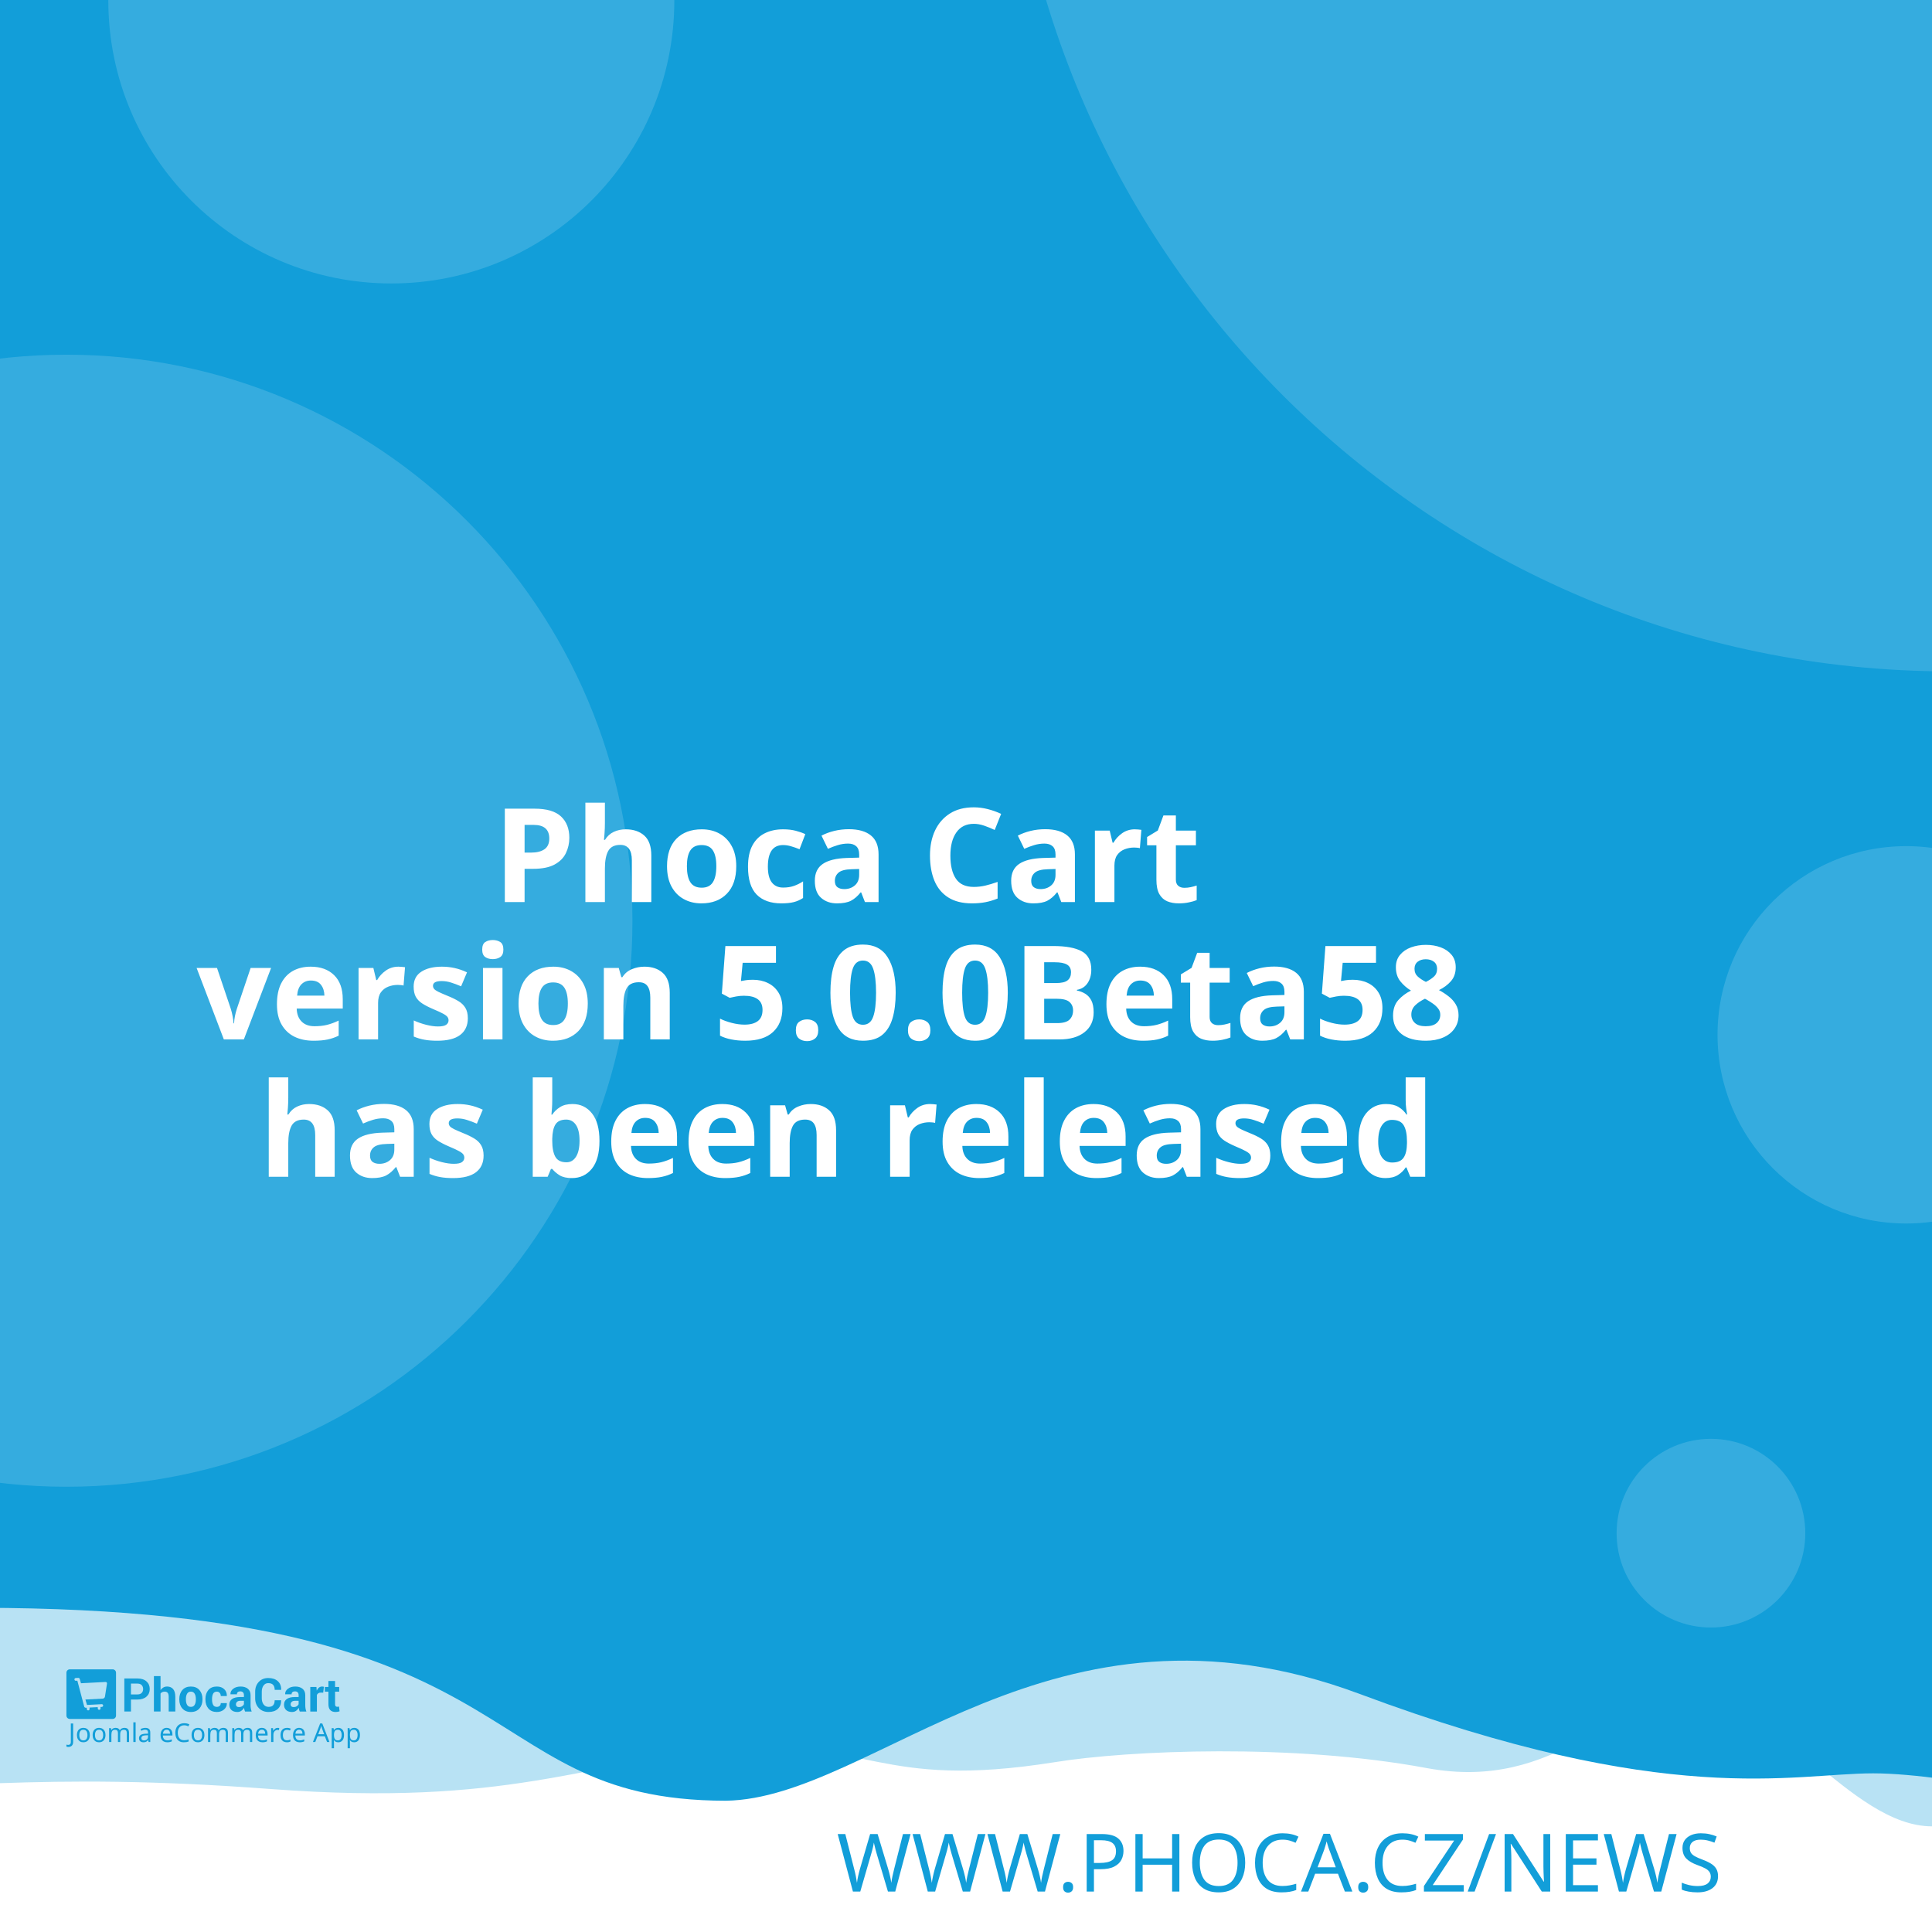
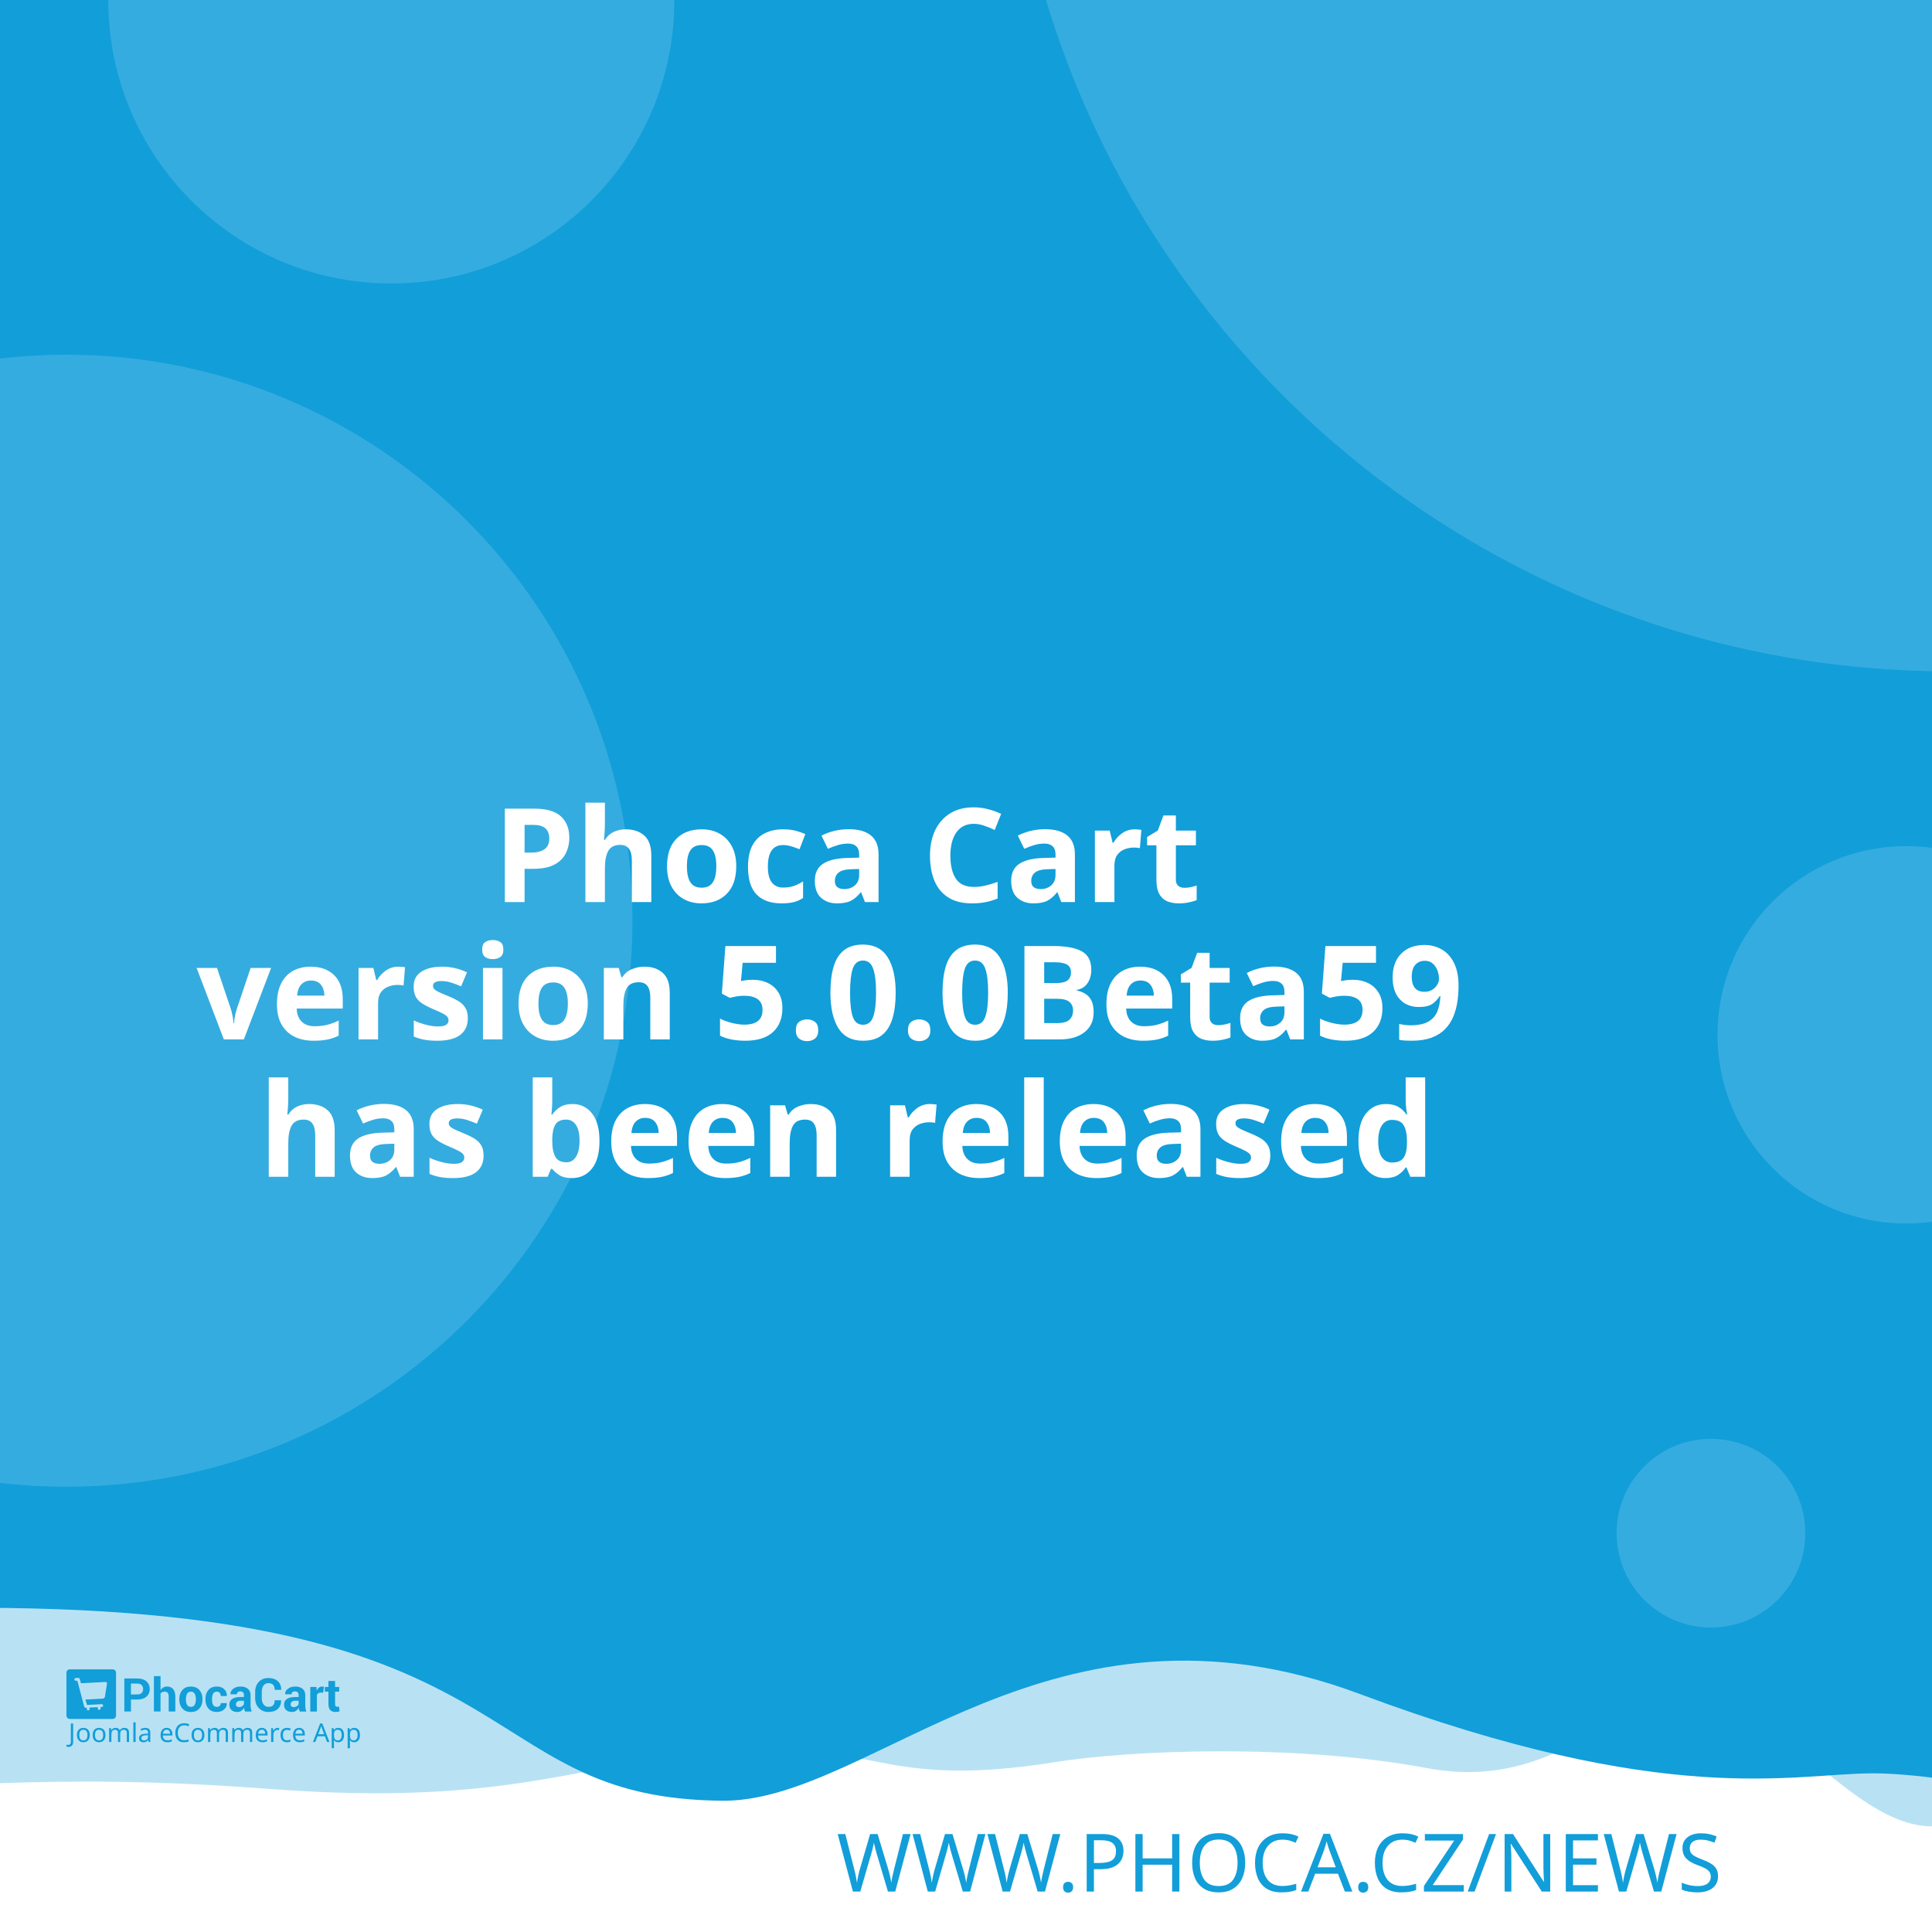
<svg xmlns="http://www.w3.org/2000/svg" width="512" height="512" viewBox="0 0 512 512" version="1.1" id="svg5">
  <defs id="defs2" />
  <g id="layer1">
    <path d="m -288.549,96.962 a 6.384,6.384 0 0 0 -6.384,6.384 v 81.087 a 6.384,6.384 0 0 0 6.384,6.384 h 81.083 a 6.384,6.384 0 0 0 6.384,-6.384 v -81.087 a 6.384,6.384 0 0 0 -6.384,-6.384 z m 16.084,16.188 c 0.591,-0.033 1.134,0.125 1.642,0.482 0.508,0.359 0.842,0.809 1.006,1.355 l 2.415,8.308 46.517,-2.44 c 0.829,-0.043 1.521,0.245 2.074,0.86 0.55,0.606 0.769,1.334 0.636,2.174 l -3.898,24.937 c -0.138,0.736 -0.57,1.497 -1.288,2.273 -0.719,0.787 -1.656,1.211 -2.797,1.272 l -32.861,1.721 3.038,10.253 27.775,-1.455 c 0.726,-0.04 1.351,0.178 1.887,0.648 0.523,0.483 0.803,1.086 0.844,1.812 0.038,0.726 -0.178,1.352 -0.648,1.887 -0.483,0.525 -1.086,0.806 -1.812,0.844 l -2.597,0.137 0.137,2.593 c 0.038,0.729 -0.178,1.356 -0.661,1.879 -0.472,0.535 -1.071,0.819 -1.8,0.856 -0.726,0.038 -1.353,-0.178 -1.879,-0.661 -0.535,-0.472 -0.814,-1.073 -0.852,-1.8 l -0.137,-2.593 -15.573,0.81 0.133,2.597 c 0.038,0.729 -0.176,1.356 -0.648,1.879 -0.483,0.535 -1.086,0.818 -1.812,0.856 -0.726,0.04 -1.352,-0.178 -1.887,-0.661 -0.525,-0.472 -0.806,-1.073 -0.844,-1.8 l -0.137,-2.597 -1.608,0.083 c -0.623,0.033 -1.193,-0.112 -1.721,-0.428 -0.515,-0.317 -0.883,-0.632 -1.11,-0.931 l -0.287,-0.507 -13.05,-49.343 -2.805,0.146 c -0.696,0.038 -1.312,-0.181 -1.858,-0.661 -0.545,-0.472 -0.835,-1.069 -0.873,-1.795 -0.038,-0.729 0.186,-1.353 0.682,-1.879 0.493,-0.535 1.083,-0.818 1.779,-0.856 z" style="fill:#ffffff;stroke-width:1;paint-order:stroke fill markers" id="path400" />
    <rect style="opacity:1;fill:#ffffff;stroke-width:5;stroke-linejoin:round;paint-order:stroke fill markers" id="rect723" width="512" height="512" x="0" y="0" />
    <path id="rect4460" style="opacity:0.3;fill:#129ed9;fill-opacity:1;stroke-width:5;stroke-linejoin:round;paint-order:stroke fill markers" d="M -256,4 H 768 v 480 c 0,0 -42.667,-10 -64,-10 -21.333,0 -42.408,10 -64,10 -21.592,0 -42.667,-10 -64,-10 -21.333,0 -42.408,10 -64,10 -21.592,0 -41.887,-34.701 -63.221,-34.701 -21.333,0 -35.645,25.795 -70.761,19.246 -35.116,-6.549 -78.862,-4.741 -98.515,-1.547 -47.289,7.533 -49.247,-6.724 -87.369,-3.311 -38.122,3.413 -56.921,15.193 -120.307,10.429 -63.387,-4.764 -84.091,0.698 -135.827,-0.116 -21.333,0 -42.408,10 -64,10 -21.592,0 -42.667,-10 -64,-10 -21.333,0 -64,10 -64,10 z" />
    <path id="rect4460-5" style="fill:#129ed9;fill-opacity:1;stroke-width:5;stroke-linejoin:round;paint-order:stroke fill markers" d="M -316,4.9999998e-7 H 708 V 480 c 0,0 -42.667,-10 -64,-10 -21.333,0 -42.408,10 -64,10 -21.592,0 -62.256,-10.048 -83.59,-10.048 -21.333,0 -54.449,9.448 -136.059,-21.03 -81.61,-30.478 -128.583,27.669 -167.971,28.291 -70.795,-0.042 -47.303,-54.288 -212.561,-50.983 C -185.439,429.534 -38.408,480 -60,480 c -21.592,0 -42.667,-10 -64,-10 -21.333,0 -42.408,10 -64,10 -21.592,0 -42.667,-10 -64,-10 -21.333,0 -64,10 -64,10 z" />
    <text xml:space="preserve" style="font-style:normal;font-weight:normal;font-size:21.333px;line-height:1.25;font-family:sans-serif;fill:#129ed9;fill-opacity:1;stroke:none" x="484.042" y="501.277" id="text2910-3-7">
      <tspan id="tspan2908-6-5" x="484.042" y="501.277" style="font-style:normal;font-variant:normal;font-weight:300;font-stretch:normal;font-size:21.333px;font-family:Montserrat;-inkscape-font-specification:'Montserrat Light';text-align:end;text-anchor:end;fill:#129ed9;fill-opacity:1">WWW.PHOCA.CZ/NEWS</tspan>
    </text>
    <text xml:space="preserve" style="font-style:normal;font-variant:normal;font-weight:600;font-stretch:normal;font-size:34.667px;line-height:1.05;font-family:Rubik;-inkscape-font-specification:'Rubik Semi-Bold';fill:#ffffff;fill-opacity:1;stroke:none" x="256" y="165" id="text11252">
      <tspan x="256" y="165" id="tspan403" style="text-align:center;text-anchor:middle" />
      <tspan x="256" y="202.659" style="font-size:34.667px;text-align:center;text-anchor:middle" id="tspan442" />
      <tspan x="256" y="239.059" style="font-size:34.667px;text-align:center;text-anchor:middle" id="tspan444">Phoca Cart</tspan>
-       <tspan x="256" y="275.459" id="tspan1992" style="font-size:34.667px;text-align:center;text-anchor:middle">version 5.0.0Beta58
+       <tspan x="256" y="275.459" id="tspan1992" style="font-size:34.667px;text-align:center;text-anchor:middle">version 5.0.0Beta59
</tspan>
      <tspan x="256" y="311.859" id="tspan2906" style="font-size:34.667px;text-align:center;text-anchor:middle">has been released</tspan>
      <tspan x="256" y="348.259" id="tspan1994" style="font-size:34.667px" />
    </text>
    <circle style="opacity:0.15;fill:#ffffff;fill-opacity:1;stroke-width:5;stroke-linejoin:round;paint-order:stroke fill markers" id="path8376" cx="516.67" cy="-72.081" r="250" />
    <circle style="opacity:0.15;fill:#ffffff;fill-opacity:1;stroke-width:5;stroke-linejoin:round;paint-order:stroke fill markers" id="path8376-9" cx="17.604" cy="244" r="150" />
    <circle style="opacity:0.15;fill:#ffffff;fill-opacity:1;stroke-width:5;stroke-linejoin:round;paint-order:stroke fill markers" id="path8376-6" cx="103.704" cy="0.117" r="75" />
    <circle style="opacity:0.15;fill:#ffffff;fill-opacity:1;stroke-width:5;stroke-linejoin:round;paint-order:stroke fill markers" id="path8376-6-2" cx="505.168" cy="274.238" r="50" />
    <g id="g8950" transform="matrix(0.298069,0,0,0.298069,107.3348,335.2596)" style="fill:#129ed9;fill-opacity:1;stroke-width:3.355">
      <g id="g895" transform="translate(-301.0409,359.4151)" style="fill:#129ed9;fill-opacity:1;stroke-width:3.355">
        <g transform="matrix(1.3333,0,0,-1.3333,-75.59,850.15)" fill="#ffffff" image-rendering="optimizeQuality" id="g280" style="clip-rule:evenodd;fill:#129ed9;fill-opacity:1;stroke-width:8.934;shape-rendering:geometricPrecision">
          <path d="m 99.728,617.49 v -7.994 h -4.423 v 22.031 h 8.784 c 2.532,0 4.527,-0.646 5.979,-1.937 1.452,-1.291 2.181,-2.99 2.181,-5.097 0,-2.107 -0.729,-3.801 -2.181,-5.082 -1.452,-1.281 -3.446,-1.921 -5.979,-1.921 z m 0,3.408 h 4.361 c 1.23,0 2.165,0.336 2.801,1.002 0.635,0.671 0.951,1.523 0.951,2.561 0,1.059 -0.315,1.932 -0.946,2.623 -0.63,0.687 -1.566,1.033 -2.806,1.033 H 99.728 Z" id="path262" style="fill:#129ed9;fill-opacity:1;stroke-width:3.355" />
          <path d="m 119.45,623.79 c 0.517,0.749 1.147,1.327 1.891,1.746 0.749,0.418 1.576,0.63 2.485,0.63 1.705,0 3.043,-0.568 4.02,-1.704 0.971,-1.131 1.457,-2.887 1.457,-5.252 v -9.714 h -4.418 v 9.76 c 0,1.276 -0.227,2.174 -0.677,2.706 -0.445,0.532 -1.116,0.795 -2.005,0.795 -0.605,0 -1.137,-0.108 -1.602,-0.325 -0.465,-0.217 -0.847,-0.522 -1.152,-0.919 v -12.017 h -4.418 v 23.611 h 4.418 z" id="path264" style="fill:#129ed9;fill-opacity:1;stroke-width:3.355" />
          <path d="m 131.96,617.83 c 0,2.438 0.682,4.436 2.046,5.996 1.359,1.554 3.25,2.334 5.663,2.334 2.418,0 4.315,-0.774 5.689,-2.329 1.375,-1.549 2.062,-3.553 2.062,-6.001 v -0.32 c 0,-2.458 -0.687,-4.462 -2.051,-6.011 -1.369,-1.544 -3.261,-2.319 -5.674,-2.319 -2.418,0 -4.315,0.775 -5.684,2.319 -1.364,1.549 -2.051,3.553 -2.051,6.011 z m 4.408,-0.31 c 0,-1.487 0.264,-2.68 0.785,-3.584 0.527,-0.899 1.375,-1.348 2.542,-1.348 1.142,0 1.979,0.454 2.506,1.358 0.532,0.904 0.796,2.097 0.796,3.574 v 0.315 c 0,1.446 -0.269,2.629 -0.801,3.542 -0.537,0.914 -1.38,1.374 -2.527,1.374 -1.142,0 -1.979,-0.46 -2.506,-1.379 -0.532,-0.919 -0.796,-2.102 -0.796,-3.537 z" id="path266" style="fill:#129ed9;fill-opacity:1;stroke-width:3.355" />
          <path d="m 157.01,612.59 c 0.79,0 1.421,0.227 1.891,0.682 0.475,0.454 0.713,1.064 0.713,1.828 h 4.015 l 0.041,-0.093 c 0.041,-1.653 -0.579,-3.037 -1.871,-4.152 -1.287,-1.116 -2.883,-1.673 -4.79,-1.673 -2.439,0 -4.325,0.769 -5.648,2.314 -1.318,1.544 -1.979,3.522 -1.979,5.944 v 0.449 c 0,2.412 0.656,4.395 1.974,5.944 1.317,1.554 3.198,2.329 5.638,2.329 2.02,0 3.648,-0.573 4.883,-1.725 1.235,-1.151 1.835,-2.664 1.793,-4.539 l -0.031,-0.088 h -4.026 c 0,0.842 -0.233,1.544 -0.698,2.107 -0.46,0.558 -1.101,0.837 -1.922,0.837 -1.168,0 -1.995,-0.454 -2.475,-1.358 -0.476,-0.904 -0.718,-2.071 -0.718,-3.496 v -0.454 c 0,-1.456 0.243,-2.628 0.718,-3.522 0.48,-0.888 1.312,-1.332 2.491,-1.332" id="path268" style="fill:#129ed9;fill-opacity:1;stroke-width:3.355" />
          <path d="m 175.8,609.49 c -0.165,0.372 -0.305,0.764 -0.419,1.183 -0.119,0.413 -0.202,0.837 -0.248,1.27 -0.455,-0.8 -1.054,-1.456 -1.798,-1.978 -0.739,-0.521 -1.628,-0.785 -2.656,-0.785 -1.715,0 -3.038,0.439 -3.963,1.322 -0.93,0.883 -1.395,2.086 -1.395,3.604 0,1.606 0.62,2.845 1.855,3.729 1.235,0.883 3.038,1.322 5.41,1.322 h 2.47 v 1.301 c 0,0.785 -0.207,1.394 -0.62,1.828 -0.413,0.434 -1.023,0.651 -1.834,0.651 -0.713,0 -1.266,-0.175 -1.653,-0.522 -0.393,-0.346 -0.584,-0.826 -0.584,-1.446 l -4.268,0.016 -0.016,0.093 c -0.072,1.379 0.527,2.572 1.798,3.579 1.271,1.002 2.946,1.503 5.013,1.503 1.958,0 3.545,-0.496 4.769,-1.492 1.22,-0.992 1.829,-2.406 1.829,-4.24 v -6.76 c 0,-0.769 0.062,-1.492 0.176,-2.164 0.119,-0.676 0.299,-1.348 0.553,-2.014 z m -4.046,2.943 c 0.78,0 1.468,0.191 2.077,0.574 0.605,0.382 1.013,0.826 1.225,1.332 v 2.308 h -2.47 c -0.935,0 -1.648,-0.232 -2.134,-0.702 -0.481,-0.47 -0.724,-1.033 -0.724,-1.699 0,-0.542 0.181,-0.981 0.542,-1.312 0.367,-0.336 0.858,-0.501 1.483,-0.501" id="path270" style="fill:#129ed9;fill-opacity:1;stroke-width:3.355" />
          <path d="m 199.84,617.01 0.031,-0.088 c 0.041,-2.37 -0.682,-4.25 -2.17,-5.645 -1.488,-1.394 -3.555,-2.091 -6.201,-2.091 -2.656,0 -4.811,0.852 -6.464,2.556 -1.653,1.704 -2.486,3.894 -2.486,6.579 v 4.369 c 0,2.67 0.812,4.86 2.424,6.574 1.617,1.715 3.715,2.572 6.299,2.572 2.723,0 4.852,-0.697 6.386,-2.097 1.535,-1.399 2.284,-3.305 2.243,-5.717 l -0.031,-0.088 h -4.299 c 0,1.451 -0.346,2.561 -1.044,3.336 -0.698,0.769 -1.783,1.157 -3.255,1.157 -1.323,0 -2.372,-0.537 -3.147,-1.606 -0.78,-1.074 -1.168,-2.438 -1.168,-4.1 v -4.39 c 0,-1.683 0.408,-3.057 1.225,-4.131 0.822,-1.069 1.922,-1.606 3.317,-1.606 1.38,0 2.403,0.372 3.064,1.11 0.661,0.744 0.992,1.844 0.992,3.305 z" id="path272" style="fill:#129ed9;fill-opacity:1;stroke-width:3.355" />
          <path d="m 212.27,609.49 c -0.165,0.372 -0.305,0.764 -0.419,1.183 -0.119,0.413 -0.202,0.837 -0.248,1.27 -0.455,-0.8 -1.054,-1.456 -1.798,-1.978 -0.739,-0.521 -1.628,-0.785 -2.656,-0.785 -1.716,0 -3.038,0.439 -3.963,1.322 -0.93,0.883 -1.395,2.086 -1.395,3.604 0,1.606 0.62,2.845 1.855,3.729 1.235,0.883 3.039,1.322 5.41,1.322 h 2.47 v 1.301 c 0,0.785 -0.207,1.394 -0.62,1.828 -0.413,0.434 -1.023,0.651 -1.834,0.651 -0.713,0 -1.266,-0.175 -1.654,-0.522 -0.393,-0.346 -0.584,-0.826 -0.584,-1.446 l -4.268,0.016 -0.016,0.093 c -0.072,1.379 0.527,2.572 1.798,3.579 1.271,1.002 2.945,1.503 5.013,1.503 1.958,0 3.545,-0.496 4.769,-1.492 1.22,-0.992 1.829,-2.406 1.829,-4.24 v -6.76 c 0,-0.769 0.062,-1.492 0.176,-2.164 0.119,-0.676 0.3,-1.348 0.553,-2.014 z m -4.046,2.943 c 0.78,0 1.468,0.191 2.077,0.574 0.605,0.382 1.013,0.826 1.224,1.332 v 2.308 h -2.47 c -0.935,0 -1.649,-0.232 -2.134,-0.702 -0.481,-0.47 -0.723,-1.033 -0.723,-1.699 0,-0.542 0.181,-0.981 0.542,-1.312 0.367,-0.336 0.858,-0.501 1.483,-0.501" id="path274" style="fill:#129ed9;fill-opacity:1;stroke-width:3.355" />
          <path d="m 227.92,622.06 -1.617,0.046 c -0.656,0 -1.199,-0.134 -1.623,-0.408 -0.423,-0.274 -0.744,-0.656 -0.966,-1.152 v -11.052 h -4.408 v 16.36 h 4.103 l 0.196,-2.422 c 0.382,0.857 0.883,1.528 1.494,2.009 0.61,0.48 1.312,0.723 2.108,0.723 0.223,0 0.429,-0.015 0.615,-0.052 0.186,-0.036 0.377,-0.077 0.568,-0.129 z" id="path276" style="fill:#129ed9;fill-opacity:1;stroke-width:3.355" />
          <path d="m 235.83,629.86 v -4.007 h 2.754 v -3.099 H 235.83 v -8.33 c 0,-0.635 0.129,-1.09 0.393,-1.363 0.263,-0.274 0.615,-0.408 1.059,-0.408 0.232,0 0.434,0.01 0.599,0.036 0.166,0.026 0.362,0.072 0.579,0.129 l 0.383,-3.181 c -0.445,-0.155 -0.878,-0.268 -1.302,-0.341 -0.424,-0.078 -0.884,-0.114 -1.38,-0.114 -1.524,0 -2.697,0.418 -3.519,1.255 -0.822,0.837 -1.235,2.159 -1.235,3.977 v 8.34 h -2.392 v 3.099 h 2.392 v 4.007 z" id="path278" style="fill:#129ed9;fill-opacity:1;stroke-width:3.355" />
        </g>
        <g fill="#ffffff" fill-rule="evenodd" image-rendering="optimizeQuality" stroke-width="1.934" aria-label="Joomla eCommerce App" id="g318" style="clip-rule:evenodd;fill:#129ed9;fill-opacity:1;shape-rendering:geometricPrecision">
          <path d="M 1.704,69 Q 1.151,69 0.736,68.908 0.321,68.839 -0.002,68.7 v -1.752 q 0.369,0.092 0.784,0.161 0.415,0.069 0.876,0.069 0.576,0 1.083,-0.231 0.53,-0.231 0.853,-0.807 0.323,-0.576 0.323,-1.614 v -16.368 h 2.075 v 16.206 q 0,2.374 -1.176,3.504 -1.176,1.13 -3.112,1.13 z" id="path282" style="fill:#129ed9;fill-opacity:1;stroke-width:1.934" />
          <path d="m 20.792,58.419 q 0,3.066 -1.568,4.749 -1.545,1.683 -4.196,1.683 -1.637,0 -2.928,-0.738 -1.268,-0.761 -2.006,-2.19 -0.738,-1.452 -0.738,-3.504 0,-3.066 1.545,-4.726 1.545,-1.66 4.196,-1.66 1.683,0 2.951,0.761 1.291,0.738 2.006,2.167 0.738,1.406 0.738,3.458 z m -9.336,0 q 0,2.19 0.853,3.481 0.876,1.268 2.766,1.268 1.867,0 2.743,-1.268 0.876,-1.291 0.876,-3.481 0,-2.19 -0.876,-3.435 -0.876,-1.245 -2.766,-1.245 -1.89,0 -2.743,1.245 -0.853,1.245 -0.853,3.435 z" id="path284" style="fill:#129ed9;fill-opacity:1;stroke-width:1.934" />
          <path d="m 34.739,58.419 q 0,3.066 -1.568,4.749 -1.545,1.683 -4.196,1.683 -1.637,0 -2.928,-0.738 -1.268,-0.761 -2.006,-2.19 -0.738,-1.452 -0.738,-3.504 0,-3.066 1.545,-4.726 1.545,-1.66 4.196,-1.66 1.683,0 2.951,0.761 1.291,0.738 2.006,2.167 0.738,1.406 0.738,3.458 z m -9.336,0 q 0,2.19 0.853,3.481 0.876,1.268 2.766,1.268 1.867,0 2.743,-1.268 0.876,-1.291 0.876,-3.481 0,-2.19 -0.876,-3.435 -0.876,-1.245 -2.766,-1.245 -1.89,0 -2.743,1.245 -0.853,1.245 -0.853,3.435 z" id="path286" style="fill:#129ed9;fill-opacity:1;stroke-width:1.934" />
          <path d="m 51.499,52.033 q 2.098,0 3.135,1.083 1.037,1.06 1.037,3.458 V 64.62 H 53.666 v -7.953 q 0,-2.928 -2.513,-2.928 -1.798,0 -2.582,1.037 -0.761,1.037 -0.761,3.02 V 64.62 h -2.006 v -7.953 q 0,-2.928 -2.536,-2.928 -1.867,0 -2.582,1.153 -0.715,1.153 -0.715,3.32 v 6.409 h -2.029 v -12.356 h 1.637 l 0.3,1.683 h 0.115 q 0.576,-0.968 1.545,-1.429 0.991,-0.484 2.098,-0.484 2.905,0 3.781,2.075 h 0.115 q 0.622,-1.06 1.683,-1.568 1.083,-0.507 2.282,-0.507 z" id="path288" style="fill:#129ed9;fill-opacity:1;stroke-width:1.934" />
          <path d="M 61.527,64.62 H 59.498 V 47.1 h 2.029 z" id="path290" style="fill:#129ed9;fill-opacity:1;stroke-width:1.934" />
          <path d="m 70.126,52.056 q 2.259,0 3.343,0.991 1.083,0.991 1.083,3.158 v 8.414 h -1.475 l -0.392,-1.752 h -0.092 q -0.807,1.014 -1.706,1.498 -0.876,0.484 -2.444,0.484 -1.683,0 -2.789,-0.876 -1.107,-0.899 -1.107,-2.789 0,-1.844 1.452,-2.836 1.452,-1.014 4.472,-1.107 l 2.098,-0.069 v -0.738 q 0,-1.545 -0.669,-2.144 -0.669,-0.599 -1.89,-0.599 -0.968,0 -1.844,0.3 -0.876,0.277 -1.637,0.645 l -0.622,-1.522 q 0.807,-0.438 1.913,-0.738 1.107,-0.323 2.305,-0.323 z m 0.599,6.593 q -2.305,0.092 -3.204,0.738 -0.876,0.645 -0.876,1.821 0,1.037 0.622,1.522 0.645,0.484 1.637,0.484 1.568,0 2.605,-0.853 1.037,-0.876 1.037,-2.674 v -1.107 z" id="path292" style="fill:#129ed9;fill-opacity:1;stroke-width:1.934" />
          <path d="m 89.144,52.033 q 1.591,0 2.72,0.692 1.153,0.692 1.752,1.96 0.622,1.245 0.622,2.928 v 1.222 h -8.46 q 0.046,2.098 1.06,3.204 1.037,1.083 2.882,1.083 1.176,0 2.075,-0.207 0.922,-0.231 1.89,-0.645 v 1.775 q -0.945,0.415 -1.867,0.599 -0.922,0.207 -2.19,0.207 -1.752,0 -3.112,-0.715 -1.337,-0.715 -2.098,-2.121 -0.738,-1.429 -0.738,-3.481 0,-2.029 0.669,-3.481 0.692,-1.452 1.913,-2.236 1.245,-0.784 2.882,-0.784 z m -0.023,1.66 q -1.452,0 -2.305,0.945 -0.83,0.922 -0.991,2.582 h 6.293 q -0.023,-1.568 -0.738,-2.536 -0.715,-0.991 -2.259,-0.991 z" id="path294" style="fill:#129ed9;fill-opacity:1;stroke-width:1.934" />
          <path d="m 104.71,49.751 q -2.651,0 -4.173,1.775 -1.522,1.775 -1.522,4.864 0,3.066 1.406,4.864 1.429,1.775 4.265,1.775 1.083,0 2.052,-0.184 0.968,-0.184 1.89,-0.461 v 1.798 q -0.922,0.346 -1.913,0.507 -0.968,0.161 -2.328,0.161 -2.513,0 -4.196,-1.037 -1.683,-1.037 -2.536,-2.951 -0.83,-1.913 -0.83,-4.495 0,-2.49 0.899,-4.38 0.922,-1.913 2.697,-2.974 1.775,-1.083 4.311,-1.083 2.605,0 4.541,0.968 l -0.83,1.752 q -0.761,-0.346 -1.706,-0.622 -0.922,-0.277 -2.029,-0.277 z" id="path296" style="fill:#129ed9;fill-opacity:1;stroke-width:1.934" />
          <path d="m 122.69,58.419 q 0,3.066 -1.568,4.749 -1.545,1.683 -4.196,1.683 -1.637,0 -2.928,-0.738 -1.268,-0.761 -2.006,-2.19 -0.738,-1.452 -0.738,-3.504 0,-3.066 1.545,-4.726 1.545,-1.66 4.196,-1.66 1.683,0 2.951,0.761 1.291,0.738 2.006,2.167 0.738,1.406 0.738,3.458 z m -9.336,0 q 0,2.19 0.853,3.481 0.876,1.268 2.766,1.268 1.867,0 2.743,-1.268 0.876,-1.291 0.876,-3.481 0,-2.19 -0.876,-3.435 -0.876,-1.245 -2.766,-1.245 -1.89,0 -2.743,1.245 -0.853,1.245 -0.853,3.435 z" id="path298" style="fill:#129ed9;fill-opacity:1;stroke-width:1.934" />
          <path d="m 139.45,52.033 q 2.098,0 3.135,1.083 1.037,1.06 1.037,3.458 V 64.62 h -2.006 v -7.953 q 0,-2.928 -2.513,-2.928 -1.798,0 -2.582,1.037 -0.761,1.037 -0.761,3.02 V 64.62 h -2.006 v -7.953 q 0,-2.928 -2.536,-2.928 -1.867,0 -2.582,1.153 -0.715,1.153 -0.715,3.32 v 6.409 h -2.029 v -12.356 h 1.637 l 0.3,1.683 h 0.115 q 0.576,-0.968 1.545,-1.429 0.991,-0.484 2.098,-0.484 2.905,0 3.781,2.075 h 0.115 q 0.622,-1.06 1.683,-1.568 1.083,-0.507 2.282,-0.507 z" id="path300" style="fill:#129ed9;fill-opacity:1;stroke-width:1.934" />
          <path d="m 161,52.033 q 2.098,0 3.135,1.083 1.037,1.06 1.037,3.458 V 64.62 h -2.006 v -7.953 q 0,-2.928 -2.513,-2.928 -1.798,0 -2.582,1.037 -0.761,1.037 -0.761,3.02 V 64.62 h -2.006 v -7.953 q 0,-2.928 -2.536,-2.928 -1.867,0 -2.582,1.153 -0.715,1.153 -0.715,3.32 v 6.409 h -2.029 v -12.356 h 1.637 l 0.3,1.683 h 0.115 q 0.576,-0.968 1.545,-1.429 0.991,-0.484 2.098,-0.484 2.905,0 3.781,2.075 h 0.115 q 0.622,-1.06 1.683,-1.568 1.083,-0.507 2.282,-0.507 z" id="path302" style="fill:#129ed9;fill-opacity:1;stroke-width:1.934" />
          <path d="m 173.77,52.033 q 1.591,0 2.72,0.692 1.153,0.692 1.752,1.96 0.622,1.245 0.622,2.928 v 1.222 h -8.46 q 0.046,2.098 1.06,3.204 1.037,1.083 2.882,1.083 1.176,0 2.075,-0.207 0.922,-0.231 1.89,-0.645 v 1.775 q -0.945,0.415 -1.867,0.599 -0.922,0.207 -2.19,0.207 -1.752,0 -3.112,-0.715 -1.337,-0.715 -2.098,-2.121 -0.738,-1.429 -0.738,-3.481 0,-2.029 0.669,-3.481 0.692,-1.452 1.913,-2.236 1.245,-0.784 2.882,-0.784 z m -0.023,1.66 q -1.452,0 -2.305,0.945 -0.83,0.922 -0.991,2.582 h 6.293 q -0.023,-1.568 -0.738,-2.536 -0.715,-0.991 -2.259,-0.991 z" id="path304" style="fill:#129ed9;fill-opacity:1;stroke-width:1.934" />
          <path d="m 187.76,52.033 q 0.346,0 0.738,0.046 0.415,0.023 0.715,0.092 l -0.254,1.867 q -0.3,-0.069 -0.669,-0.115 -0.346,-0.046 -0.669,-0.046 -0.945,0 -1.775,0.53 -0.83,0.507 -1.337,1.452 -0.484,0.922 -0.484,2.167 v 6.593 h -2.029 v -12.356 h 1.66 l 0.231,2.259 h 0.092 q 0.599,-1.014 1.545,-1.752 0.945,-0.738 2.236,-0.738 z" id="path306" style="fill:#129ed9;fill-opacity:1;stroke-width:1.934" />
          <path d="m 196.02,64.851 q -1.637,0 -2.928,-0.669 -1.268,-0.669 -2.006,-2.075 -0.715,-1.406 -0.715,-3.596 0,-2.282 0.761,-3.712 0.761,-1.429 2.052,-2.098 1.314,-0.669 2.974,-0.669 0.945,0 1.821,0.207 0.876,0.184 1.429,0.461 l -0.622,1.683 q -0.553,-0.207 -1.291,-0.392 -0.738,-0.184 -1.383,-0.184 -3.642,0 -3.642,4.68 0,2.236 0.876,3.435 0.899,1.176 2.651,1.176 1.014,0 1.775,-0.207 0.784,-0.207 1.429,-0.507 v 1.798 q -0.622,0.323 -1.383,0.484 -0.738,0.184 -1.798,0.184 z" id="path308" style="fill:#129ed9;fill-opacity:1;stroke-width:1.934" />
          <path d="m 206.9,52.033 q 1.591,0 2.72,0.692 1.153,0.692 1.752,1.96 0.622,1.245 0.622,2.928 v 1.222 h -8.46 q 0.046,2.098 1.06,3.204 1.037,1.083 2.882,1.083 1.176,0 2.075,-0.207 0.922,-0.231 1.89,-0.645 v 1.775 q -0.945,0.415 -1.867,0.599 -0.922,0.207 -2.19,0.207 -1.752,0 -3.112,-0.715 -1.337,-0.715 -2.098,-2.121 -0.738,-1.429 -0.738,-3.481 0,-2.029 0.669,-3.481 0.692,-1.452 1.913,-2.236 1.245,-0.784 2.882,-0.784 z m -0.023,1.66 q -1.452,0 -2.305,0.945 -0.83,0.922 -0.991,2.582 h 6.293 q -0.023,-1.568 -0.738,-2.536 -0.715,-0.991 -2.259,-0.991 z" id="path310" style="fill:#129ed9;fill-opacity:1;stroke-width:1.934" />
          <path d="m 231.73,64.62 -1.983,-5.095 h -6.524 l -1.96,5.095 h -2.098 l 6.432,-16.529 h 1.867 l 6.409,16.529 z m -4.449,-11.918 q -0.069,-0.184 -0.231,-0.669 -0.161,-0.484 -0.323,-0.991 -0.138,-0.53 -0.231,-0.807 -0.161,0.715 -0.369,1.406 -0.207,0.669 -0.346,1.06 l -1.867,4.979 h 5.21 z" id="path312" style="fill:#129ed9;fill-opacity:1;stroke-width:1.934" />
          <path d="m 241.73,52.033 q 2.282,0 3.665,1.591 1.406,1.591 1.406,4.795 0,3.158 -1.406,4.795 -1.383,1.637 -3.688,1.637 -1.429,0 -2.374,-0.53 -0.922,-0.553 -1.452,-1.268 h -0.138 q 0.046,0.392 0.092,0.991 0.046,0.599 0.046,1.037 v 5.072 h -2.029 v -17.889 h 1.66 l 0.277,1.683 h 0.092 q 0.553,-0.807 1.452,-1.36 0.899,-0.553 2.397,-0.553 z m -0.369,1.706 q -1.89,0 -2.674,1.06 -0.761,1.06 -0.807,3.227 v 0.392 q 0,2.282 0.738,3.527 0.761,1.222 2.789,1.222 1.13,0 1.844,-0.622 0.738,-0.622 1.083,-1.683 0.369,-1.083 0.369,-2.467 0,-2.121 -0.83,-3.389 -0.807,-1.268 -2.513,-1.268 z" id="path314" style="fill:#129ed9;fill-opacity:1;stroke-width:1.934" />
          <path d="m 255.91,52.033 q 2.282,0 3.665,1.591 1.406,1.591 1.406,4.795 0,3.158 -1.406,4.795 -1.383,1.637 -3.688,1.637 -1.429,0 -2.374,-0.53 -0.922,-0.553 -1.452,-1.268 h -0.138 q 0.046,0.392 0.092,0.991 0.046,0.599 0.046,1.037 v 5.072 h -2.029 v -17.889 h 1.66 l 0.277,1.683 h 0.092 q 0.553,-0.807 1.452,-1.36 0.899,-0.553 2.397,-0.553 z m -0.369,1.706 q -1.89,0 -2.674,1.06 -0.761,1.06 -0.807,3.227 v 0.392 q 0,2.282 0.738,3.527 0.761,1.222 2.789,1.222 1.13,0 1.844,-0.622 0.738,-0.622 1.083,-1.683 0.369,-1.083 0.369,-2.467 0,-2.121 -0.83,-3.389 -0.807,-1.268 -2.513,-1.268 z" id="path316" style="fill:#129ed9;fill-opacity:1;stroke-width:1.934" />
        </g>
        <path d="M 3,0 A 3,3 0 0 0 0,3 v 38.107 a 3,3 0 0 0 3,3 h 38.105 a 3,3 0 0 0 3,-3 V 3 a 3,3 0 0 0 -3,-3 z m 7.559,7.607 c 0.278,-0.015 0.533,0.059 0.771,0.227 0.239,0.169 0.396,0.38 0.473,0.637 l 1.135,3.904 21.861,-1.147 c 0.39,-0.02 0.715,0.115 0.975,0.404 0.259,0.285 0.361,0.627 0.299,1.022 l -1.832,11.719 c -0.065,0.346 -0.268,0.703 -0.605,1.068 -0.338,0.37 -0.778,0.569 -1.315,0.598 l -15.443,0.809 1.428,4.818 13.053,-0.684 c 0.341,-0.019 0.635,0.084 0.887,0.305 0.246,0.227 0.378,0.51 0.396,0.852 0.018,0.341 -0.084,0.635 -0.305,0.887 -0.227,0.247 -0.51,0.379 -0.852,0.396 l -1.221,0.064 0.064,1.219 c 0.018,0.343 -0.084,0.637 -0.311,0.883 -0.222,0.252 -0.503,0.385 -0.846,0.402 -0.341,0.018 -0.636,-0.084 -0.883,-0.311 -0.252,-0.222 -0.383,-0.504 -0.4,-0.846 l -0.064,-1.219 -7.318,0.381 0.062,1.221 c 0.018,0.343 -0.083,0.637 -0.305,0.883 -0.227,0.252 -0.51,0.384 -0.852,0.402 -0.341,0.019 -0.635,-0.084 -0.887,-0.311 -0.247,-0.222 -0.379,-0.504 -0.396,-0.846 l -0.064,-1.221 -0.756,0.039 c -0.293,0.015 -0.561,-0.052 -0.809,-0.201 -0.242,-0.149 -0.415,-0.297 -0.521,-0.438 l -0.135,-0.238 -6.133,-23.189 -1.318,0.068 C 8.066,10.184 7.776,10.082 7.52,9.856 7.263,9.634 7.127,9.354 7.11,9.012 7.092,8.67 7.197,8.377 7.43,8.13 7.661,7.878 7.939,7.745 8.266,7.727 Z" fill="#ffffff" style="fill:#129ed9;fill-opacity:1;stroke-width:8.934;paint-order:stroke fill markers" id="path334" />
      </g>
    </g>
    <circle style="opacity:0.15;fill:#ffffff;fill-opacity:1;stroke-width:5;stroke-linejoin:round;paint-order:stroke fill markers" id="path8376-6-2-1" cx="453.421" cy="406.309" r="25" />
  </g>
</svg>
